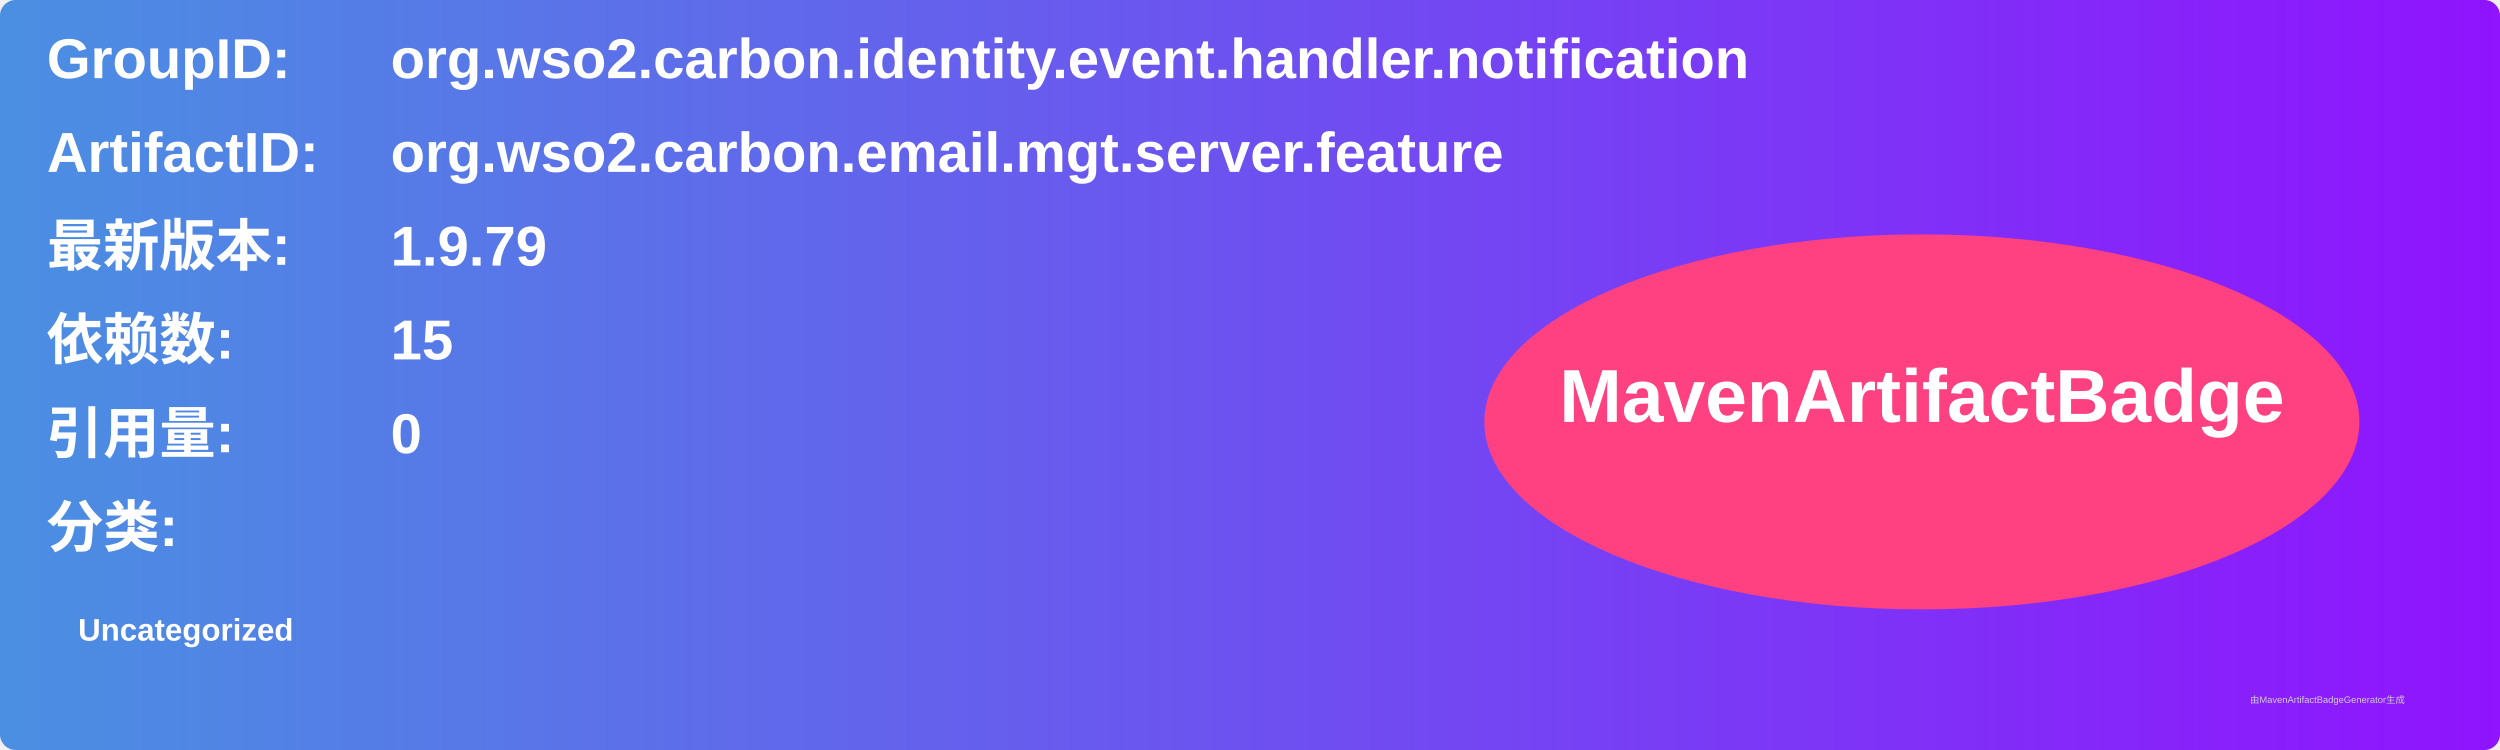
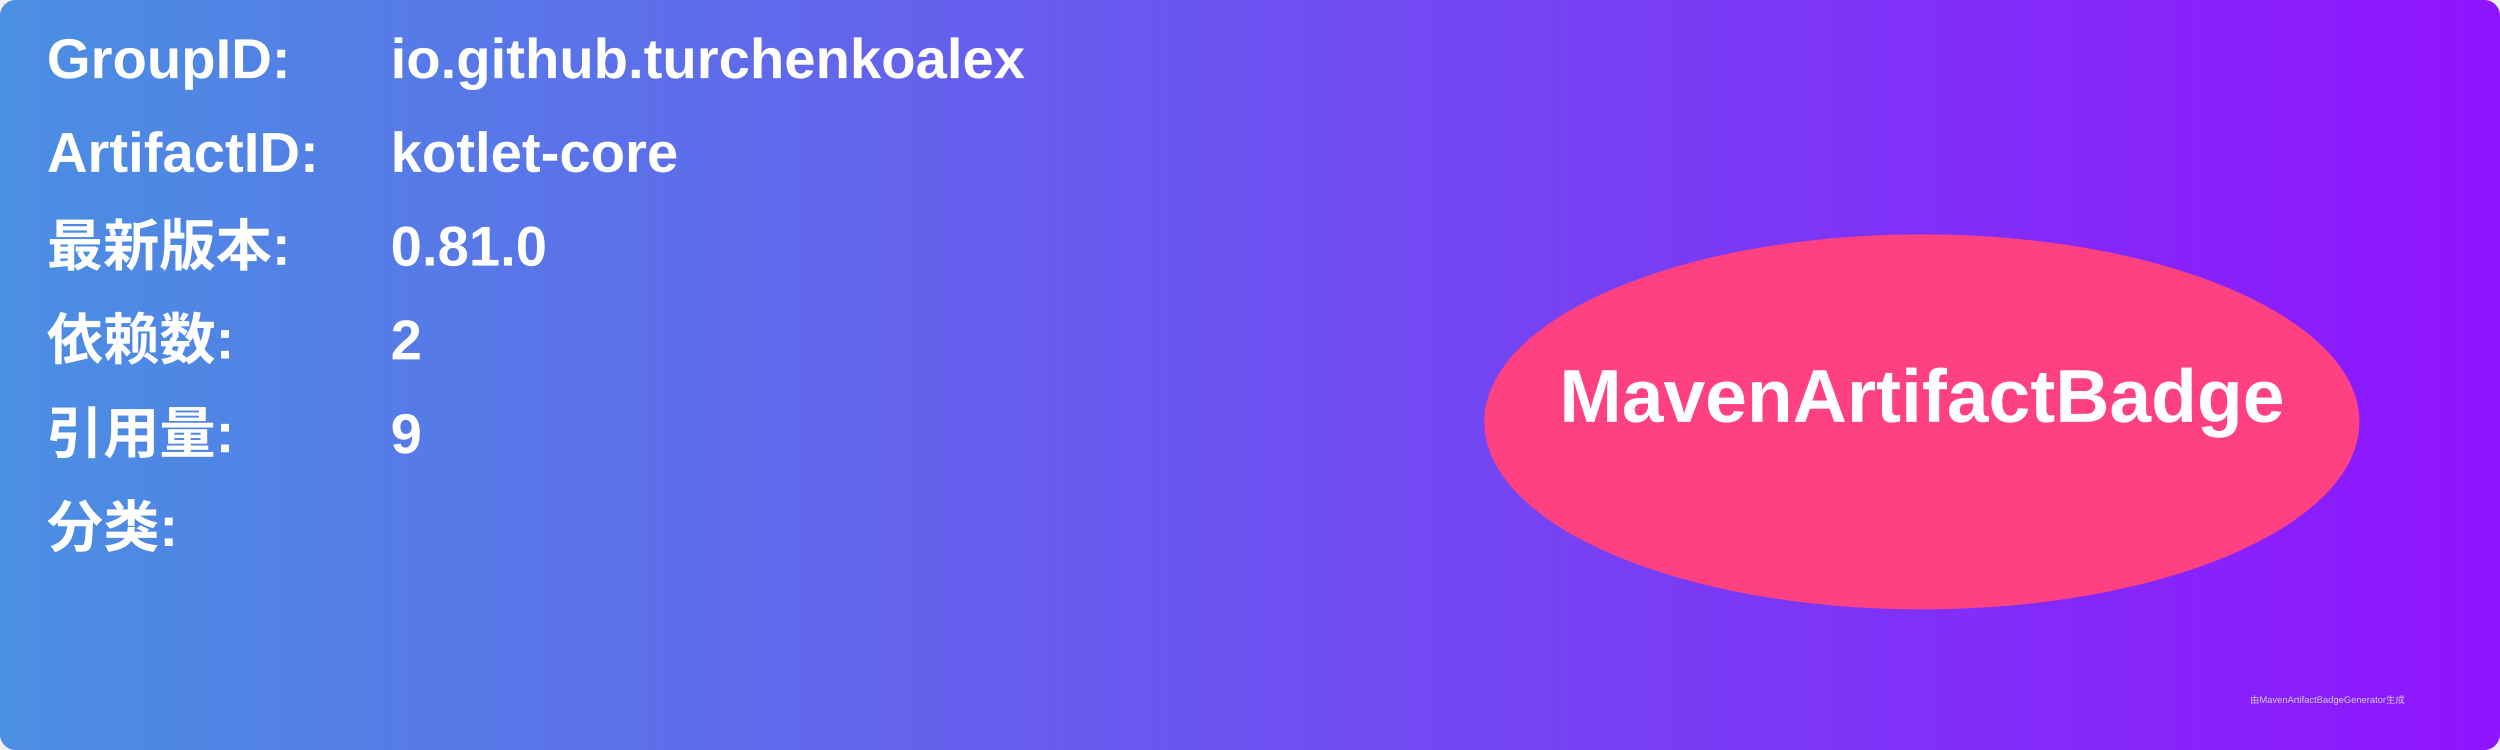
<svg xmlns="http://www.w3.org/2000/svg" width="800" height="240" viewBox="0 0 800 240">
  <linearGradient id="grad" x1="0%" y1="0%" x2="100%" y2="0%">
    <stop offset="0%" stop-color="#4a90e2" />
    <stop offset="100%" stop-color="#9013fe" />
  </linearGradient>
  <rect width="100%" height="100%" rx="5" ry="5" fill="url(#grad)" />
  <g transform="translate(15, 15)">
    <text x="0" y="10" font-family="Arial" font-size="18" fill="white" font-weight="bold" width="260">GroupID:</text>
-     <text x="110" y="10" font-family="Arial" font-size="18" fill="white" font-weight="bold" width="460">org.wso2.carbon.identity.event.handler.notification</text>
+     <text x="110" y="10" font-family="Arial" font-size="18" fill="white" font-weight="bold" width="460">io.github.turchenkoalex</text>
    <text x="0" y="40" font-family="Arial" font-size="18" fill="white" font-weight="bold" width="260">ArtifactID:</text>
-     <text x="110" y="40" font-family="Arial" font-size="18" fill="white" font-weight="bold" width="460">org.wso2.carbon.email.mgt.server.feature</text>
+     <text x="110" y="40" font-family="Arial" font-size="18" fill="white" font-weight="bold" width="460">kotlet-core</text>
    <text x="0" y="70" font-family="Arial" font-size="18" fill="white" font-weight="bold">最新版本:</text>
    <text x="110" y="70" font-family="Arial" font-size="18" fill="white" font-weight="bold">
-       <tspan font-weight="bold">1.9.79</tspan>
+       <tspan font-weight="bold">0.81.0</tspan>
    </text>
    <text x="0" y="100" font-family="Arial" font-size="18" fill="white" font-weight="bold">依赖数: </text>
    <text x="110" y="100" font-family="Arial" font-size="18" fill="white">
-       <tspan font-weight="bold">15</tspan>
+       <tspan font-weight="bold">2</tspan>
    </text>
    <text x="0" y="130" font-family="Arial" font-size="18" fill="white" font-weight="bold">引用量: </text>
    <text x="110" y="130" font-family="Arial" font-size="18" fill="white">
-       <tspan font-weight="bold">0</tspan>
+       <tspan font-weight="bold">9</tspan>
    </text>
    <text x="0" y="160" font-family="Arial" font-size="18" fill="white" font-weight="bold">分类:</text>
    <text x="10" y="190" font-family="Arial" font-size="10" fill="white">
-       <tspan font-weight="bold">Uncategorized</tspan>
+       <tspan font-weight="bold" />
    </text>
    <ellipse cx="600" cy="120" rx="140" ry="60" fill="#ff4081" />
    <text x="600" y="120" text-anchor="middle" font-family="Arial" font-size="24" fill="white" font-weight="bold">MavenArtifactBadge</text>
  </g>
  <text x="720" y="225" font-family="Arial" font-size="3" fill="#d0d0d0">由MavenArtifactBadgeGenerator生成</text>
</svg>
